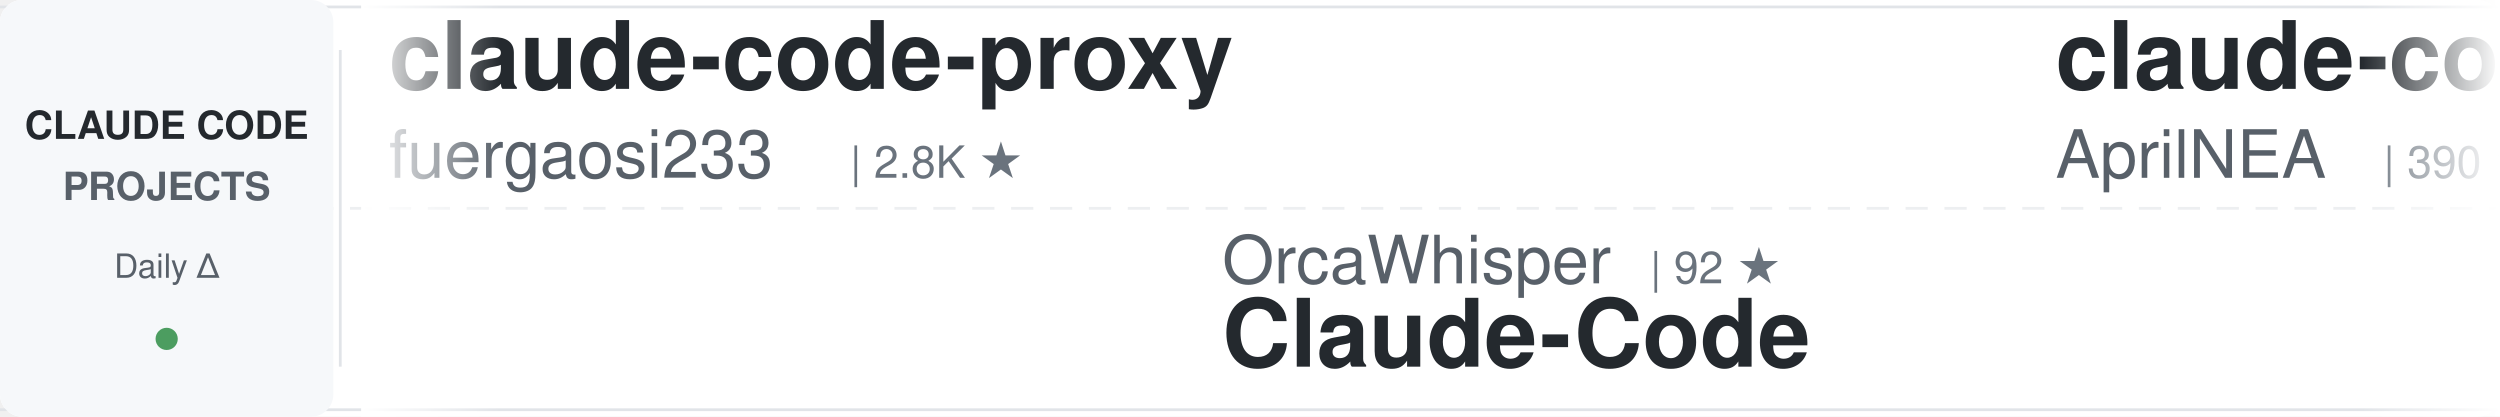
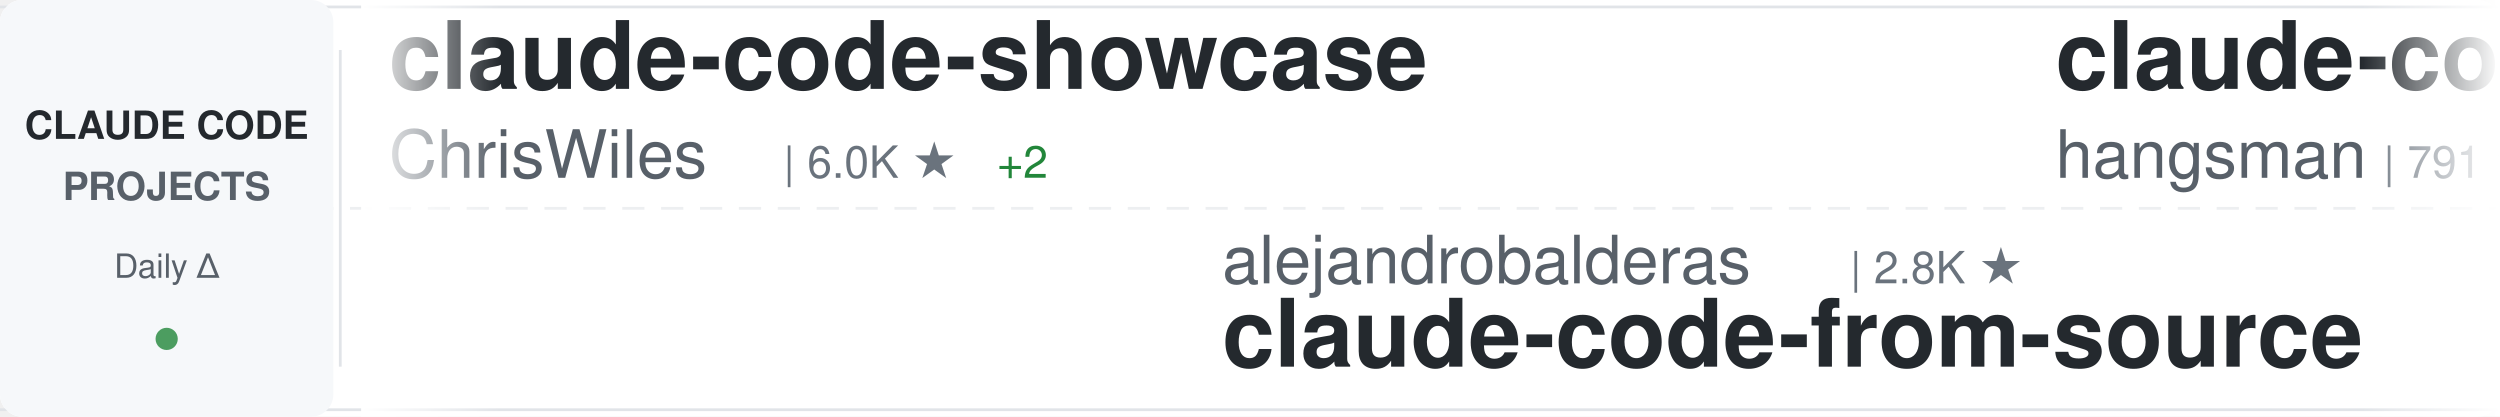
<svg xmlns="http://www.w3.org/2000/svg" width="900" height="150">
  <defs>
    <linearGradient id="awesomeLeftFade" x1="0%" y1="0%" x2="100%" y2="0%">
      <stop offset="0%" style="stop-color:#ffffff;stop-opacity:1" />
      <stop offset="100%" style="stop-color:#ffffff;stop-opacity:0" />
    </linearGradient>
    <linearGradient id="awesomeRightFade" x1="0%" y1="0%" x2="100%" y2="0%">
      <stop offset="0%" style="stop-color:#ffffff;stop-opacity:0" />
      <stop offset="100%" style="stop-color:#ffffff;stop-opacity:1" />
    </linearGradient>
  </defs>
  <rect width="900" height="150" fill="#ffffff" rx="8" />
  <rect x="0" y="2" width="900" height="1" fill="#e1e4e8" />
  <rect x="0" y="147" width="900" height="1" fill="#e1e4e8" />
  <line x1="0" y1="75" x2="900" y2="75" stroke="#e1e4e8" stroke-width="1" stroke-dasharray="8 6" opacity="0.6" />
  <rect x="0" y="0" width="120" height="150" fill="#f6f8fa" rx="8" />
  <text x="60" y="50" font-family="-apple-system, BlinkMacSystemFont, 'Segoe UI', Helvetica, Arial, sans-serif" font-size="14" font-weight="600" fill="#24292e" text-anchor="middle">CLAUDE CODE</text>
  <text x="60" y="72" font-family="-apple-system, BlinkMacSystemFont, 'Segoe UI', Helvetica, Arial, sans-serif" font-size="14" font-weight="600" fill="#586069" text-anchor="middle">PROJECTS</text>
  <text x="60" y="100" font-family="-apple-system, BlinkMacSystemFont, 'Segoe UI', Helvetica, Arial, sans-serif" font-size="12" font-weight="500" fill="#586069" text-anchor="middle">Daily Δ</text>
  <circle cx="60" cy="122" r="4" fill="#22863a" opacity="0.8" />
  <rect x="122" y="18" width="1" height="114" fill="#e1e4e8" />
  <clipPath id="awesomeTickerClip">
    <rect x="130" y="0" width="770" height="150" />
  </clipPath>
  <g clip-path="url(#awesomeTickerClip)">
    <g id="awesomeTickerItems">
      <animateTransform attributeName="transform" attributeType="XML" type="translate" from="0 0" to="-3000 0" dur="54s" repeatCount="indefinite" />
      <g transform="translate(0, 0)">
-         <text x="140" y="32" font-family="-apple-system, BlinkMacSystemFont, 'Segoe UI', Helvetica, Arial, sans-serif" font-size="34" font-weight="600" fill="#24292e">claude-code-proxy</text>
-         <text x="140" y="64" font-family="-apple-system, BlinkMacSystemFont, 'Segoe UI', Helvetica, Arial, sans-serif" font-size="24" font-weight="400" fill="#586069">fuergaosi233</text>
-         <text x="306" y="64" font-family="-apple-system, BlinkMacSystemFont, 'Segoe UI', Helvetica, Arial, sans-serif" font-size="16" font-weight="500" fill="#6a737d">| 2.8K ★</text>
+         <text x="140" y="32" font-family="-apple-system, BlinkMacSystemFont, 'Segoe UI', Helvetica, Arial, sans-serif" font-size="34" font-weight="600" fill="#24292e">claude-code-showcase</text>
+         <text x="140" y="64" font-family="-apple-system, BlinkMacSystemFont, 'Segoe UI', Helvetica, Arial, sans-serif" font-size="24" font-weight="400" fill="#586069">ChrisWiles</text>
+         <text x="282" y="64" font-family="-apple-system, BlinkMacSystemFont, 'Segoe UI', Helvetica, Arial, sans-serif" font-size="16" font-weight="500" fill="#6a737d">| 6.0K ★</text>
+         <text x="359" y="64" font-family="-apple-system, BlinkMacSystemFont, 'Segoe UI', Helvetica, Arial, sans-serif" font-size="16" font-weight="500" fill="#22863a"> +2</text>
      </g>
      <g transform="translate(300, 0)">
-         <text x="140" y="102" font-family="-apple-system, BlinkMacSystemFont, 'Segoe UI', Helvetica, Arial, sans-serif" font-size="24" font-weight="400" fill="#586069">OrcaWhisper</text>
-         <text x="294" y="102" font-family="-apple-system, BlinkMacSystemFont, 'Segoe UI', Helvetica, Arial, sans-serif" font-size="16" font-weight="500" fill="#6a737d">| 92 ★</text>
-         <text x="140" y="132" font-family="-apple-system, BlinkMacSystemFont, 'Segoe UI', Helvetica, Arial, sans-serif" font-size="34" font-weight="600" fill="#24292e">Claude-Code</text>
+         <text x="140" y="102" font-family="-apple-system, BlinkMacSystemFont, 'Segoe UI', Helvetica, Arial, sans-serif" font-size="24" font-weight="400" fill="#586069">alejandrobalderas</text>
+         <text x="366" y="102" font-family="-apple-system, BlinkMacSystemFont, 'Segoe UI', Helvetica, Arial, sans-serif" font-size="16" font-weight="500" fill="#6a737d">| 2.8K ★</text>
+         <text x="140" y="132" font-family="-apple-system, BlinkMacSystemFont, 'Segoe UI', Helvetica, Arial, sans-serif" font-size="34" font-weight="600" fill="#24292e">claude-code-from-source</text>
      </g>
      <g transform="translate(600, 0)">
        <text x="140" y="32" font-family="-apple-system, BlinkMacSystemFont, 'Segoe UI', Helvetica, Arial, sans-serif" font-size="34" font-weight="600" fill="#24292e">claude-code-source</text>
-         <text x="140" y="64" font-family="-apple-system, BlinkMacSystemFont, 'Segoe UI', Helvetica, Arial, sans-serif" font-size="24" font-weight="400" fill="#586069">AprilNEA</text>
-         <text x="258" y="64" font-family="-apple-system, BlinkMacSystemFont, 'Segoe UI', Helvetica, Arial, sans-serif" font-size="16" font-weight="500" fill="#6a737d">| 390 ★</text>
+         <text x="140" y="64" font-family="-apple-system, BlinkMacSystemFont, 'Segoe UI', Helvetica, Arial, sans-serif" font-size="24" font-weight="400" fill="#586069">hangsman</text>
+         <text x="258" y="64" font-family="-apple-system, BlinkMacSystemFont, 'Segoe UI', Helvetica, Arial, sans-serif" font-size="16" font-weight="500" fill="#6a737d">| 791 ★</text>
      </g>
      <g transform="translate(900, 0)">
-         <text x="140" y="102" font-family="-apple-system, BlinkMacSystemFont, 'Segoe UI', Helvetica, Arial, sans-serif" font-size="24" font-weight="400" fill="#586069">ChinaSiro</text>
-         <text x="270" y="102" font-family="-apple-system, BlinkMacSystemFont, 'Segoe UI', Helvetica, Arial, sans-serif" font-size="16" font-weight="500" fill="#6a737d">| 9.6K ★</text>
-         <text x="140" y="132" font-family="-apple-system, BlinkMacSystemFont, 'Segoe UI', Helvetica, Arial, sans-serif" font-size="34" font-weight="600" fill="#24292e">claude-code-sourcemap</text>
+         <text x="140" y="102" font-family="-apple-system, BlinkMacSystemFont, 'Segoe UI', Helvetica, Arial, sans-serif" font-size="24" font-weight="400" fill="#586069">LING71671</text>
+         <text x="270" y="102" font-family="-apple-system, BlinkMacSystemFont, 'Segoe UI', Helvetica, Arial, sans-serif" font-size="16" font-weight="500" fill="#6a737d">| 945 ★</text>
+         <text x="140" y="132" font-family="-apple-system, BlinkMacSystemFont, 'Segoe UI', Helvetica, Arial, sans-serif" font-size="34" font-weight="600" fill="#24292e">Open-ClaudeCode</text>
      </g>
      <g transform="translate(1200, 0)">
+         <text x="140" y="32" font-family="-apple-system, BlinkMacSystemFont, 'Segoe UI', Helvetica, Arial, sans-serif" font-size="34" font-weight="600" fill="#24292e">claude-code-guide</text>
+         <text x="140" y="64" font-family="-apple-system, BlinkMacSystemFont, 'Segoe UI', Helvetica, Arial, sans-serif" font-size="24" font-weight="400" fill="#586069">zebbern</text>
+         <text x="246" y="64" font-family="-apple-system, BlinkMacSystemFont, 'Segoe UI', Helvetica, Arial, sans-serif" font-size="16" font-weight="500" fill="#6a737d">| 4.6K ★</text>
+         <text x="323" y="64" font-family="-apple-system, BlinkMacSystemFont, 'Segoe UI', Helvetica, Arial, sans-serif" font-size="16" font-weight="500" fill="#22863a"> +1</text>
+       </g>
+       <g transform="translate(1500, 0)">
+         <text x="140" y="102" font-family="-apple-system, BlinkMacSystemFont, 'Segoe UI', Helvetica, Arial, sans-serif" font-size="24" font-weight="400" fill="#586069">KPR111</text>
+         <text x="234" y="102" font-family="-apple-system, BlinkMacSystemFont, 'Segoe UI', Helvetica, Arial, sans-serif" font-size="16" font-weight="500" fill="#6a737d">| 18 ★</text>
+         <text x="140" y="132" font-family="-apple-system, BlinkMacSystemFont, 'Segoe UI', Helvetica, Arial, sans-serif" font-size="34" font-weight="600" fill="#24292e">Claude-Code</text>
+       </g>
+       <g transform="translate(1800, 0)">
+         <text x="140" y="32" font-family="-apple-system, BlinkMacSystemFont, 'Segoe UI', Helvetica, Arial, sans-serif" font-size="34" font-weight="600" fill="#24292e">claude-code-system-promp...</text>
+         <text x="140" y="64" font-family="-apple-system, BlinkMacSystemFont, 'Segoe UI', Helvetica, Arial, sans-serif" font-size="24" font-weight="400" fill="#586069">Piebald-AI</text>
+         <text x="282" y="64" font-family="-apple-system, BlinkMacSystemFont, 'Segoe UI', Helvetica, Arial, sans-serif" font-size="16" font-weight="500" fill="#6a737d">| 12.4K ★</text>
+         <text x="368" y="64" font-family="-apple-system, BlinkMacSystemFont, 'Segoe UI', Helvetica, Arial, sans-serif" font-size="16" font-weight="500" fill="#22863a"> +2</text>
+       </g>
+       <g transform="translate(2100, 0)">
+         <text x="140" y="102" font-family="-apple-system, BlinkMacSystemFont, 'Segoe UI', Helvetica, Arial, sans-serif" font-size="24" font-weight="400" fill="#586069">Cranot</text>
+         <text x="234" y="102" font-family="-apple-system, BlinkMacSystemFont, 'Segoe UI', Helvetica, Arial, sans-serif" font-size="16" font-weight="500" fill="#6a737d">| 2.9K ★</text>
+         <text x="140" y="132" font-family="-apple-system, BlinkMacSystemFont, 'Segoe UI', Helvetica, Arial, sans-serif" font-size="34" font-weight="600" fill="#24292e">claude-code-guide</text>
+       </g>
+       <g transform="translate(2400, 0)">
        <text x="140" y="32" font-family="-apple-system, BlinkMacSystemFont, 'Segoe UI', Helvetica, Arial, sans-serif" font-size="34" font-weight="600" fill="#24292e">edmunds-claude-code</text>
        <text x="140" y="64" font-family="-apple-system, BlinkMacSystemFont, 'Segoe UI', Helvetica, Arial, sans-serif" font-size="24" font-weight="400" fill="#586069">edmund-io</text>
        <text x="270" y="64" font-family="-apple-system, BlinkMacSystemFont, 'Segoe UI', Helvetica, Arial, sans-serif" font-size="16" font-weight="500" fill="#6a737d">| 1.5K ★</text>
      </g>
-       <g transform="translate(1500, 0)">
-         <text x="140" y="102" font-family="-apple-system, BlinkMacSystemFont, 'Segoe UI', Helvetica, Arial, sans-serif" font-size="24" font-weight="400" fill="#586069">jeremylongshore</text>
-         <text x="342" y="102" font-family="-apple-system, BlinkMacSystemFont, 'Segoe UI', Helvetica, Arial, sans-serif" font-size="16" font-weight="500" fill="#6a737d">| 2.7K ★</text>
-         <text x="140" y="132" font-family="-apple-system, BlinkMacSystemFont, 'Segoe UI', Helvetica, Arial, sans-serif" font-size="34" font-weight="600" fill="#24292e">claude-code-plugins-plus...</text>
-       </g>
-       <g transform="translate(1800, 0)">
-         <text x="140" y="32" font-family="-apple-system, BlinkMacSystemFont, 'Segoe UI', Helvetica, Arial, sans-serif" font-size="34" font-weight="600" fill="#24292e">Claude-Code-Game-Studios</text>
-         <text x="140" y="64" font-family="-apple-system, BlinkMacSystemFont, 'Segoe UI', Helvetica, Arial, sans-serif" font-size="24" font-weight="400" fill="#586069">Donchitos</text>
-         <text x="270" y="64" font-family="-apple-system, BlinkMacSystemFont, 'Segoe UI', Helvetica, Arial, sans-serif" font-size="16" font-weight="500" fill="#6a737d">| 24.1K ★</text>
-         <text x="356" y="64" font-family="-apple-system, BlinkMacSystemFont, 'Segoe UI', Helvetica, Arial, sans-serif" font-size="16" font-weight="500" fill="#22863a"> +5</text>
-       </g>
-       <g transform="translate(2100, 0)">
-         <text x="140" y="102" font-family="-apple-system, BlinkMacSystemFont, 'Segoe UI', Helvetica, Arial, sans-serif" font-size="24" font-weight="400" fill="#586069">AICoderTudou</text>
-         <text x="306" y="102" font-family="-apple-system, BlinkMacSystemFont, 'Segoe UI', Helvetica, Arial, sans-serif" font-size="16" font-weight="500" fill="#6a737d">| 496 ★</text>
-         <text x="140" y="132" font-family="-apple-system, BlinkMacSystemFont, 'Segoe UI', Helvetica, Arial, sans-serif" font-size="34" font-weight="600" fill="#24292e">claude-code-tudou</text>
-       </g>
-       <g transform="translate(2400, 0)">
-         <text x="140" y="32" font-family="-apple-system, BlinkMacSystemFont, 'Segoe UI', Helvetica, Arial, sans-serif" font-size="34" font-weight="600" fill="#24292e">claude-code-settings</text>
-         <text x="140" y="64" font-family="-apple-system, BlinkMacSystemFont, 'Segoe UI', Helvetica, Arial, sans-serif" font-size="24" font-weight="400" fill="#586069">feiskyer</text>
-         <text x="258" y="64" font-family="-apple-system, BlinkMacSystemFont, 'Segoe UI', Helvetica, Arial, sans-serif" font-size="16" font-weight="500" fill="#6a737d">| 1.6K ★</text>
-         <text x="335" y="64" font-family="-apple-system, BlinkMacSystemFont, 'Segoe UI', Helvetica, Arial, sans-serif" font-size="16" font-weight="500" fill="#22863a"> +1</text>
-       </g>
      <g transform="translate(2700, 0)">
-         <text x="140" y="102" font-family="-apple-system, BlinkMacSystemFont, 'Segoe UI', Helvetica, Arial, sans-serif" font-size="24" font-weight="400" fill="#586069">fazxes</text>
-         <text x="234" y="102" font-family="-apple-system, BlinkMacSystemFont, 'Segoe UI', Helvetica, Arial, sans-serif" font-size="16" font-weight="500" fill="#6a737d">| 231 ★</text>
-         <text x="140" y="132" font-family="-apple-system, BlinkMacSystemFont, 'Segoe UI', Helvetica, Arial, sans-serif" font-size="34" font-weight="600" fill="#24292e">Claude-code</text>
+         <text x="140" y="102" font-family="-apple-system, BlinkMacSystemFont, 'Segoe UI', Helvetica, Arial, sans-serif" font-size="24" font-weight="400" fill="#586069">Donchitos</text>
+         <text x="270" y="102" font-family="-apple-system, BlinkMacSystemFont, 'Segoe UI', Helvetica, Arial, sans-serif" font-size="16" font-weight="500" fill="#6a737d">| 24.1K ★</text>
+         <text x="356" y="102" font-family="-apple-system, BlinkMacSystemFont, 'Segoe UI', Helvetica, Arial, sans-serif" font-size="16" font-weight="500" fill="#22863a"> +7</text>
+         <text x="140" y="132" font-family="-apple-system, BlinkMacSystemFont, 'Segoe UI', Helvetica, Arial, sans-serif" font-size="34" font-weight="600" fill="#24292e">Claude-Code-Game-Studios</text>
      </g>
      <g transform="translate(3000, 0)">
-         <text x="140" y="32" font-family="-apple-system, BlinkMacSystemFont, 'Segoe UI', Helvetica, Arial, sans-serif" font-size="34" font-weight="600" fill="#24292e">claude-code-proxy</text>
-         <text x="140" y="64" font-family="-apple-system, BlinkMacSystemFont, 'Segoe UI', Helvetica, Arial, sans-serif" font-size="24" font-weight="400" fill="#586069">fuergaosi233</text>
-         <text x="306" y="64" font-family="-apple-system, BlinkMacSystemFont, 'Segoe UI', Helvetica, Arial, sans-serif" font-size="16" font-weight="500" fill="#6a737d">| 2.8K ★</text>
+         <text x="140" y="32" font-family="-apple-system, BlinkMacSystemFont, 'Segoe UI', Helvetica, Arial, sans-serif" font-size="34" font-weight="600" fill="#24292e">claude-code-showcase</text>
+         <text x="140" y="64" font-family="-apple-system, BlinkMacSystemFont, 'Segoe UI', Helvetica, Arial, sans-serif" font-size="24" font-weight="400" fill="#586069">ChrisWiles</text>
+         <text x="282" y="64" font-family="-apple-system, BlinkMacSystemFont, 'Segoe UI', Helvetica, Arial, sans-serif" font-size="16" font-weight="500" fill="#6a737d">| 6.0K ★</text>
+         <text x="359" y="64" font-family="-apple-system, BlinkMacSystemFont, 'Segoe UI', Helvetica, Arial, sans-serif" font-size="16" font-weight="500" fill="#22863a"> +2</text>
      </g>
      <g transform="translate(3300, 0)">
-         <text x="140" y="102" font-family="-apple-system, BlinkMacSystemFont, 'Segoe UI', Helvetica, Arial, sans-serif" font-size="24" font-weight="400" fill="#586069">OrcaWhisper</text>
-         <text x="294" y="102" font-family="-apple-system, BlinkMacSystemFont, 'Segoe UI', Helvetica, Arial, sans-serif" font-size="16" font-weight="500" fill="#6a737d">| 92 ★</text>
-         <text x="140" y="132" font-family="-apple-system, BlinkMacSystemFont, 'Segoe UI', Helvetica, Arial, sans-serif" font-size="34" font-weight="600" fill="#24292e">Claude-Code</text>
+         <text x="140" y="102" font-family="-apple-system, BlinkMacSystemFont, 'Segoe UI', Helvetica, Arial, sans-serif" font-size="24" font-weight="400" fill="#586069">alejandrobalderas</text>
+         <text x="366" y="102" font-family="-apple-system, BlinkMacSystemFont, 'Segoe UI', Helvetica, Arial, sans-serif" font-size="16" font-weight="500" fill="#6a737d">| 2.8K ★</text>
+         <text x="140" y="132" font-family="-apple-system, BlinkMacSystemFont, 'Segoe UI', Helvetica, Arial, sans-serif" font-size="34" font-weight="600" fill="#24292e">claude-code-from-source</text>
      </g>
      <g transform="translate(3600, 0)">
        <text x="140" y="32" font-family="-apple-system, BlinkMacSystemFont, 'Segoe UI', Helvetica, Arial, sans-serif" font-size="34" font-weight="600" fill="#24292e">claude-code-source</text>
-         <text x="140" y="64" font-family="-apple-system, BlinkMacSystemFont, 'Segoe UI', Helvetica, Arial, sans-serif" font-size="24" font-weight="400" fill="#586069">AprilNEA</text>
-         <text x="258" y="64" font-family="-apple-system, BlinkMacSystemFont, 'Segoe UI', Helvetica, Arial, sans-serif" font-size="16" font-weight="500" fill="#6a737d">| 390 ★</text>
+         <text x="140" y="64" font-family="-apple-system, BlinkMacSystemFont, 'Segoe UI', Helvetica, Arial, sans-serif" font-size="24" font-weight="400" fill="#586069">hangsman</text>
+         <text x="258" y="64" font-family="-apple-system, BlinkMacSystemFont, 'Segoe UI', Helvetica, Arial, sans-serif" font-size="16" font-weight="500" fill="#6a737d">| 791 ★</text>
      </g>
      <g transform="translate(3900, 0)">
-         <text x="140" y="102" font-family="-apple-system, BlinkMacSystemFont, 'Segoe UI', Helvetica, Arial, sans-serif" font-size="24" font-weight="400" fill="#586069">ChinaSiro</text>
-         <text x="270" y="102" font-family="-apple-system, BlinkMacSystemFont, 'Segoe UI', Helvetica, Arial, sans-serif" font-size="16" font-weight="500" fill="#6a737d">| 9.6K ★</text>
-         <text x="140" y="132" font-family="-apple-system, BlinkMacSystemFont, 'Segoe UI', Helvetica, Arial, sans-serif" font-size="34" font-weight="600" fill="#24292e">claude-code-sourcemap</text>
+         <text x="140" y="102" font-family="-apple-system, BlinkMacSystemFont, 'Segoe UI', Helvetica, Arial, sans-serif" font-size="24" font-weight="400" fill="#586069">LING71671</text>
+         <text x="270" y="102" font-family="-apple-system, BlinkMacSystemFont, 'Segoe UI', Helvetica, Arial, sans-serif" font-size="16" font-weight="500" fill="#6a737d">| 945 ★</text>
+         <text x="140" y="132" font-family="-apple-system, BlinkMacSystemFont, 'Segoe UI', Helvetica, Arial, sans-serif" font-size="34" font-weight="600" fill="#24292e">Open-ClaudeCode</text>
      </g>
    </g>
  </g>
  <rect x="130" y="0" width="50" height="150" fill="url(#awesomeLeftFade)" />
  <rect x="850" y="0" width="50" height="150" fill="url(#awesomeRightFade)" />
</svg>
